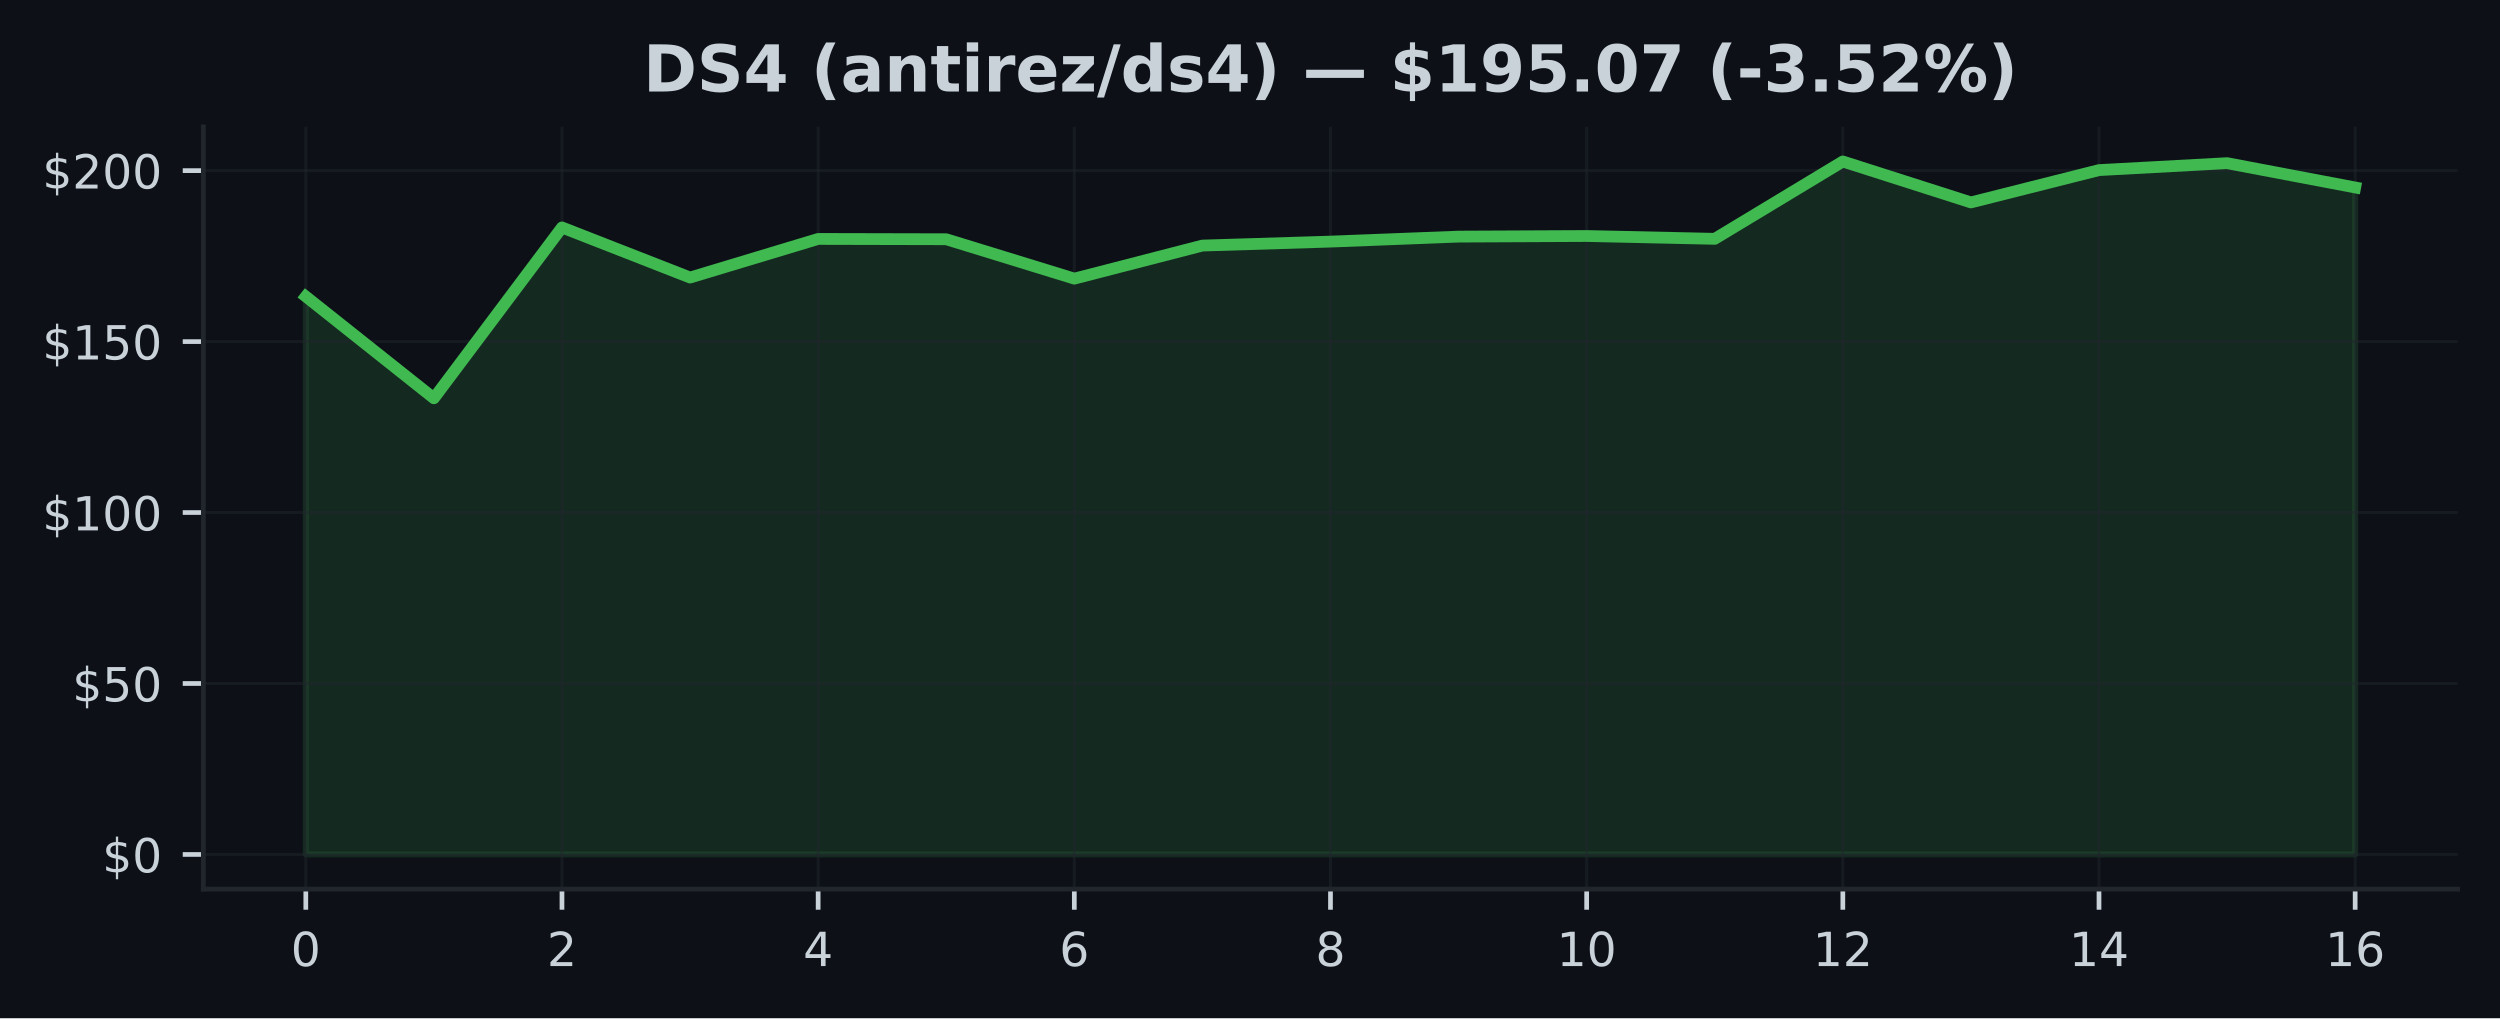
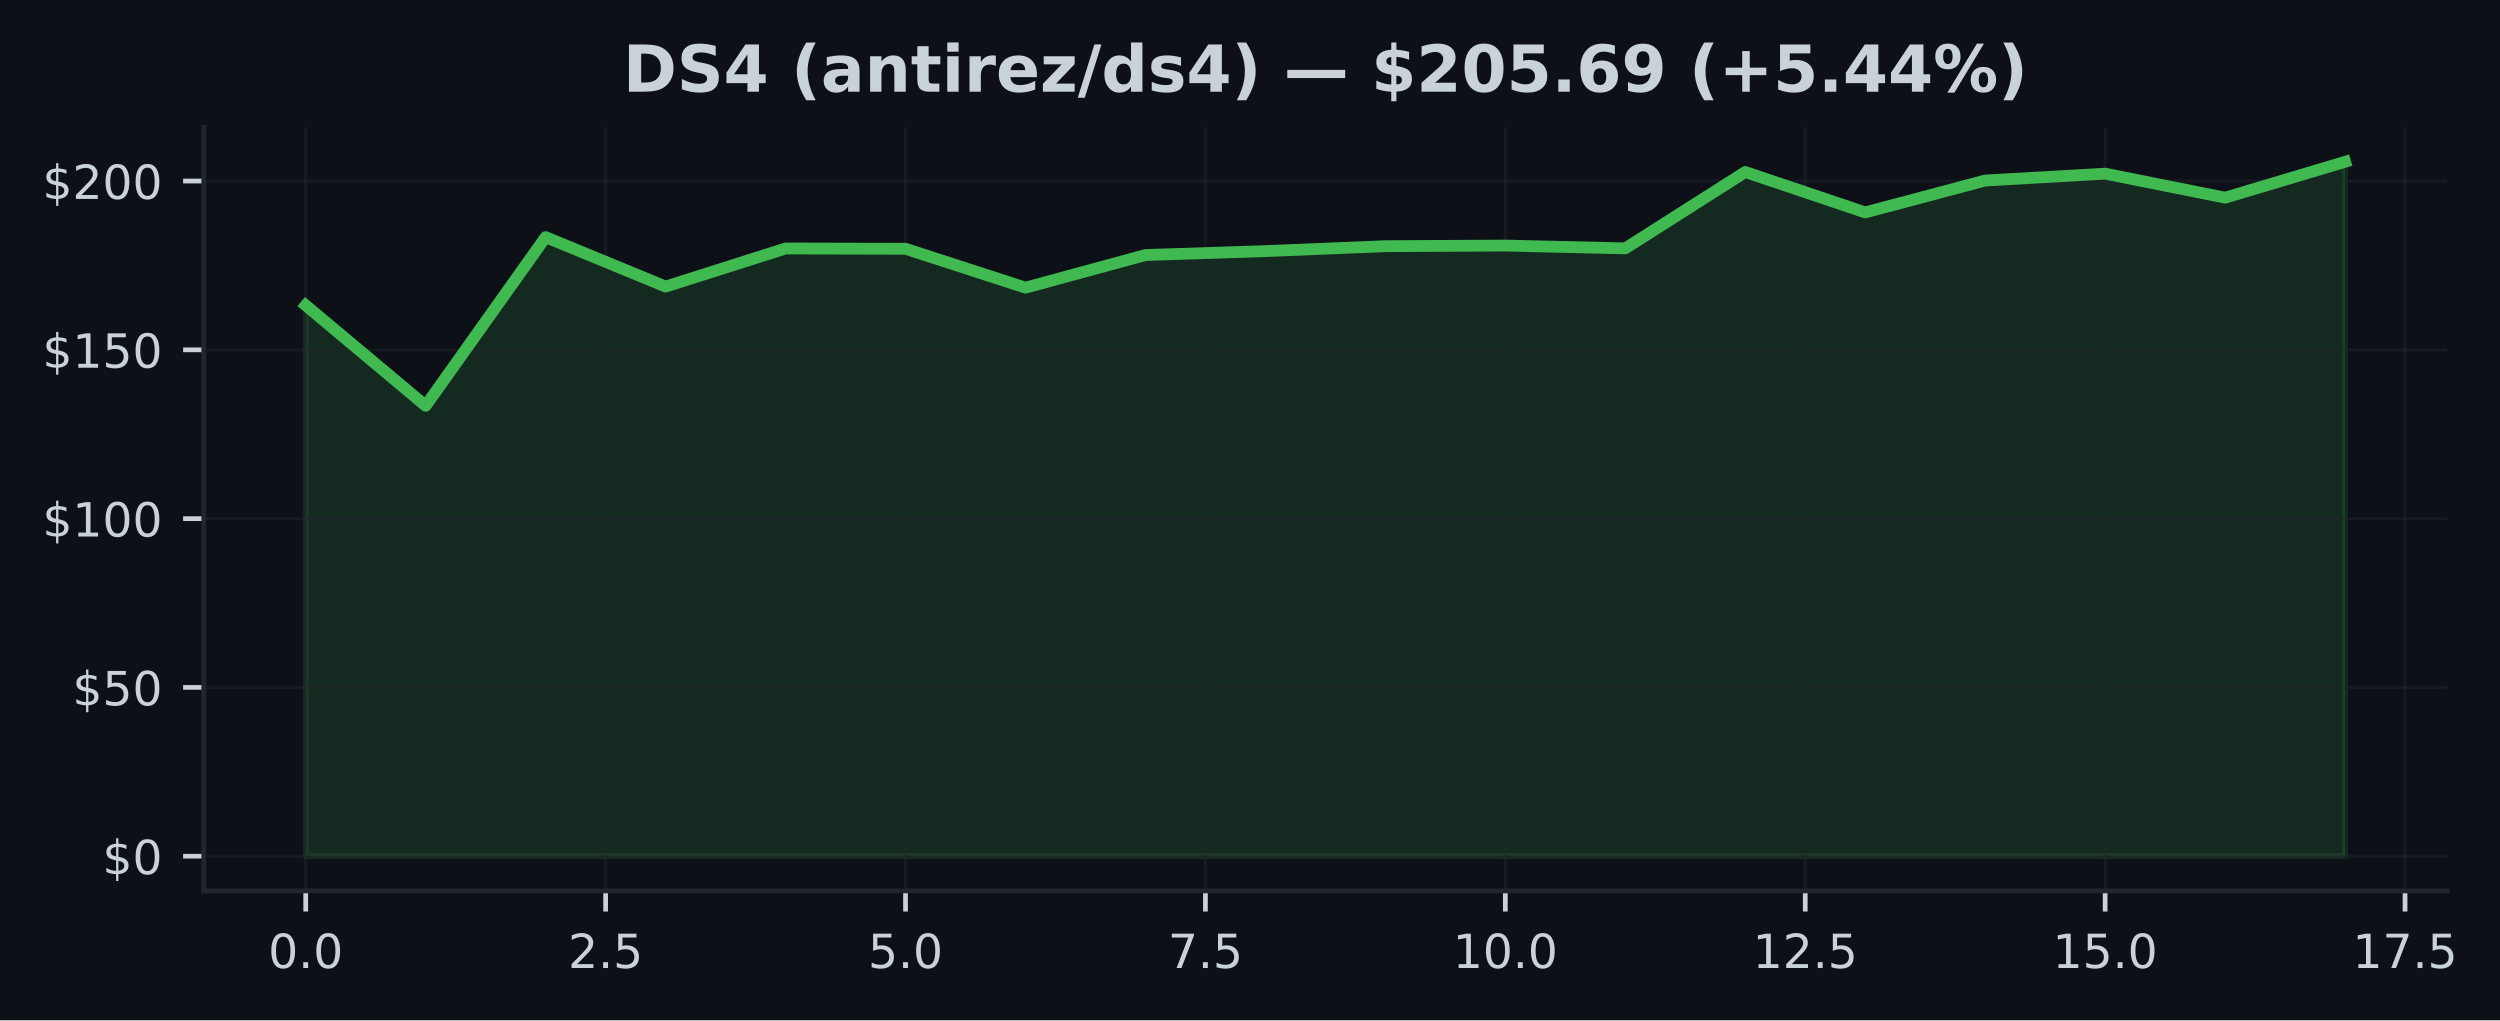
- <svg xmlns="http://www.w3.org/2000/svg" xmlns:xlink="http://www.w3.org/1999/xlink" width="424.91pt" height="173.061pt" viewBox="0 0 424.91 173.061" version="1.1">
+ <svg xmlns="http://www.w3.org/2000/svg" xmlns:xlink="http://www.w3.org/1999/xlink" width="424.051pt" height="173.061pt" viewBox="0 0 424.051 173.061" version="1.1">
  <defs>
    <style type="text/css">*{stroke-linejoin: round; stroke-linecap: butt}</style>
  </defs>
  <g id="figure_1">
    <g id="patch_1">
-       <path d="M 0 173.061  L 424.91 173.061  L 424.91 0  L 0 0  z " style="fill: #0d1117" />
+       <path d="M 0 173.061  L 424.051 173.061  L 424.051 0  L 0 0  z " style="fill: #0d1117" />
    </g>
    <g id="axes_1">
      <g id="patch_2">
-         <path d="M 34.56 151.118  L 417.71 151.118  L 417.71 21.558  L 34.56 21.558  z " style="fill: #0d1117" />
+         <path d="M 34.56 151.118  L 415.066 151.118  L 415.066 21.558  L 34.56 21.558  z " style="fill: #0d1117" />
      </g>
      <g id="FillBetweenPolyCollection_1">
        <defs>
-           <path id="m871808317c" d="M 51.976 -27.832  L 51.976 -122.664  L 73.746 -105.369  L 95.516 -134.403  L 117.286 -125.889  L 139.055 -132.45  L 160.825 -132.398  L 182.595 -125.703  L 204.365 -131.323  L 226.135 -131.997  L 247.905 -132.846  L 269.675 -132.95  L 291.445 -132.468  L 313.215 -145.613  L 334.984 -138.657  L 356.754 -144.149  L 378.524 -145.329  L 400.294 -141.197  L 400.294 -27.832  L 400.294 -27.832  L 378.524 -27.832  L 356.754 -27.832  L 334.984 -27.832  L 313.215 -27.832  L 291.445 -27.832  L 269.675 -27.832  L 247.905 -27.832  L 226.135 -27.832  L 204.365 -27.832  L 182.595 -27.832  L 160.825 -27.832  L 139.055 -27.832  L 117.286 -27.832  L 95.516 -27.832  L 73.746 -27.832  L 51.976 -27.832  z " style="stroke: #3fb950; stroke-opacity: 0.15" />
+           <path id="m5d345dd67f" d="M 51.856 -27.832  L 51.856 -121.271  L 72.204 -104.23  L 92.552 -132.838  L 112.9 -124.449  L 133.247 -130.914  L 153.595 -130.863  L 173.943 -124.266  L 194.291 -129.803  L 214.639 -130.468  L 234.987 -131.304  L 255.335 -131.407  L 275.683 -130.931  L 296.031 -143.884  L 316.379 -137.03  L 336.727 -142.441  L 357.075 -143.604  L 377.423 -139.532  L 397.771 -145.613  L 397.771 -27.832  L 397.771 -27.832  L 377.423 -27.832  L 357.075 -27.832  L 336.727 -27.832  L 316.379 -27.832  L 296.031 -27.832  L 275.683 -27.832  L 255.335 -27.832  L 234.987 -27.832  L 214.639 -27.832  L 194.291 -27.832  L 173.943 -27.832  L 153.595 -27.832  L 133.247 -27.832  L 112.9 -27.832  L 92.552 -27.832  L 72.204 -27.832  L 51.856 -27.832  z " style="stroke: #3fb950; stroke-opacity: 0.15" />
        </defs>
-         <g clip-path="url(#pa2303e0b8e)">
-           <use xlink:href="#m871808317c" x="0" y="173.061" style="fill: #3fb950; fill-opacity: 0.15; stroke: #3fb950; stroke-opacity: 0.15" />
+         <g clip-path="url(#p4af9f6c2de)">
+           <use xlink:href="#m5d345dd67f" x="0" y="173.061" style="fill: #3fb950; fill-opacity: 0.15; stroke: #3fb950; stroke-opacity: 0.15" />
        </g>
      </g>
      <g id="matplotlib.axis_1">
        <g id="xtick_1">
          <g id="line2d_1">
-             <path d="M 51.976 151.118  L 51.976 21.558  " clip-path="url(#pa2303e0b8e)" style="fill: none; stroke: #21262d; stroke-opacity: 0.5; stroke-width: 0.5; stroke-linecap: square" />
+             <path d="M 51.856 151.118  L 51.856 21.558  " clip-path="url(#p4af9f6c2de)" style="fill: none; stroke: #21262d; stroke-opacity: 0.5; stroke-width: 0.5; stroke-linecap: square" />
          </g>
          <g id="line2d_2">
            <defs>
-               <path id="me8cd061718" d="M 0 0  L 0 3.5  " style="stroke: #c9d1d9; stroke-width: 0.8" />
+               <path id="m9ad4051220" d="M 0 0  L 0 3.5  " style="stroke: #c9d1d9; stroke-width: 0.8" />
            </defs>
            <g>
-               <use xlink:href="#me8cd061718" x="51.976" y="151.118" style="fill: #c9d1d9; stroke: #c9d1d9; stroke-width: 0.8" />
+               <use xlink:href="#m9ad4051220" x="51.856" y="151.118" style="fill: #c9d1d9; stroke: #c9d1d9; stroke-width: 0.8" />
            </g>
          </g>
          <g id="text_1">
-             <g style="fill: #c9d1d9" transform="translate(49.43091 164.197) scale(0.08 -0.08)">
+             <g style="fill: #c9d1d9" transform="translate(45.49449 164.197) scale(0.08 -0.08)">
              <defs>
                <path id="DejaVuSans-30" d="M 2034 4250  Q 1547 4250 1301 3770  Q 1056 3291 1056 2328  Q 1056 1369 1301 889  Q 1547 409 2034 409  Q 2525 409 2770 889  Q 3016 1369 3016 2328  Q 3016 3291 2770 3770  Q 2525 4250 2034 4250  z M 2034 4750  Q 2819 4750 3233 4129  Q 3647 3509 3647 2328  Q 3647 1150 3233 529  Q 2819 -91 2034 -91  Q 1250 -91 836 529  Q 422 1150 422 2328  Q 422 3509 836 4129  Q 1250 4750 2034 4750  z " transform="scale(0.015625)" />
+                 <path id="DejaVuSans-2e" d="M 684 794  L 1344 794  L 1344 0  L 684 0  L 684 794  z " transform="scale(0.015625)" />
              </defs>
              <use xlink:href="#DejaVuSans-30" />
+               <use xlink:href="#DejaVuSans-2e" transform="translate(63.62305 0)" />
+               <use xlink:href="#DejaVuSans-30" transform="translate(95.41016 0)" />
            </g>
          </g>
        </g>
        <g id="xtick_2">
          <g id="line2d_3">
-             <path d="M 95.516 151.118  L 95.516 21.558  " clip-path="url(#pa2303e0b8e)" style="fill: none; stroke: #21262d; stroke-opacity: 0.5; stroke-width: 0.5; stroke-linecap: square" />
+             <path d="M 102.726 151.118  L 102.726 21.558  " clip-path="url(#p4af9f6c2de)" style="fill: none; stroke: #21262d; stroke-opacity: 0.5; stroke-width: 0.5; stroke-linecap: square" />
          </g>
          <g id="line2d_4">
            <g>
-               <use xlink:href="#me8cd061718" x="95.516" y="151.118" style="fill: #c9d1d9; stroke: #c9d1d9; stroke-width: 0.8" />
+               <use xlink:href="#m9ad4051220" x="102.726" y="151.118" style="fill: #c9d1d9; stroke: #c9d1d9; stroke-width: 0.8" />
            </g>
          </g>
          <g id="text_2">
-             <g style="fill: #c9d1d9" transform="translate(92.97068 164.197) scale(0.08 -0.08)">
+             <g style="fill: #c9d1d9" transform="translate(96.36432 164.197) scale(0.08 -0.08)">
              <defs>
                <path id="DejaVuSans-32" d="M 1228 531  L 3431 531  L 3431 0  L 469 0  L 469 531  Q 828 903 1448 1529  Q 2069 2156 2228 2338  Q 2531 2678 2651 2914  Q 2772 3150 2772 3378  Q 2772 3750 2511 3984  Q 2250 4219 1831 4219  Q 1534 4219 1204 4116  Q 875 4013 500 3803  L 500 4441  Q 881 4594 1212 4672  Q 1544 4750 1819 4750  Q 2544 4750 2975 4387  Q 3406 4025 3406 3419  Q 3406 3131 3298 2873  Q 3191 2616 2906 2266  Q 2828 2175 2409 1742  Q 1991 1309 1228 531  z " transform="scale(0.015625)" />
+                 <path id="DejaVuSans-35" d="M 691 4666  L 3169 4666  L 3169 4134  L 1269 4134  L 1269 2991  Q 1406 3038 1543 3061  Q 1681 3084 1819 3084  Q 2600 3084 3056 2656  Q 3513 2228 3513 1497  Q 3513 744 3044 326  Q 2575 -91 1722 -91  Q 1428 -91 1123 -41  Q 819 9 494 109  L 494 744  Q 775 591 1075 516  Q 1375 441 1709 441  Q 2250 441 2565 725  Q 2881 1009 2881 1497  Q 2881 1984 2565 2268  Q 2250 2553 1709 2553  Q 1456 2553 1204 2497  Q 953 2441 691 2322  L 691 4666  z " transform="scale(0.015625)" />
              </defs>
              <use xlink:href="#DejaVuSans-32" />
+               <use xlink:href="#DejaVuSans-2e" transform="translate(63.62305 0)" />
+               <use xlink:href="#DejaVuSans-35" transform="translate(95.41016 0)" />
            </g>
          </g>
        </g>
        <g id="xtick_3">
          <g id="line2d_5">
-             <path d="M 139.055 151.118  L 139.055 21.558  " clip-path="url(#pa2303e0b8e)" style="fill: none; stroke: #21262d; stroke-opacity: 0.5; stroke-width: 0.5; stroke-linecap: square" />
+             <path d="M 153.595 151.118  L 153.595 21.558  " clip-path="url(#p4af9f6c2de)" style="fill: none; stroke: #21262d; stroke-opacity: 0.5; stroke-width: 0.5; stroke-linecap: square" />
          </g>
          <g id="line2d_6">
            <g>
-               <use xlink:href="#me8cd061718" x="139.055" y="151.118" style="fill: #c9d1d9; stroke: #c9d1d9; stroke-width: 0.8" />
+               <use xlink:href="#m9ad4051220" x="153.595" y="151.118" style="fill: #c9d1d9; stroke: #c9d1d9; stroke-width: 0.8" />
            </g>
          </g>
          <g id="text_3">
-             <g style="fill: #c9d1d9" transform="translate(136.5105 164.197) scale(0.08 -0.08)">
-               <defs>
-                 <path id="DejaVuSans-34" d="M 2419 4116  L 825 1625  L 2419 1625  L 2419 4116  z M 2253 4666  L 3047 4666  L 3047 1625  L 3713 1625  L 3713 1100  L 3047 1100  L 3047 0  L 2419 0  L 2419 1100  L 313 1100  L 313 1709  L 2253 4666  z " transform="scale(0.015625)" />
-               </defs>
-               <use xlink:href="#DejaVuSans-34" />
+             <g style="fill: #c9d1d9" transform="translate(147.2341 164.197) scale(0.08 -0.08)">
+               <use xlink:href="#DejaVuSans-35" />
+               <use xlink:href="#DejaVuSans-2e" transform="translate(63.62305 0)" />
+               <use xlink:href="#DejaVuSans-30" transform="translate(95.41016 0)" />
            </g>
          </g>
        </g>
        <g id="xtick_4">
          <g id="line2d_7">
-             <path d="M 182.595 151.118  L 182.595 21.558  " clip-path="url(#pa2303e0b8e)" style="fill: none; stroke: #21262d; stroke-opacity: 0.5; stroke-width: 0.5; stroke-linecap: square" />
+             <path d="M 204.465 151.118  L 204.465 21.558  " clip-path="url(#p4af9f6c2de)" style="fill: none; stroke: #21262d; stroke-opacity: 0.5; stroke-width: 0.5; stroke-linecap: square" />
          </g>
          <g id="line2d_8">
            <g>
-               <use xlink:href="#me8cd061718" x="182.595" y="151.118" style="fill: #c9d1d9; stroke: #c9d1d9; stroke-width: 0.8" />
+               <use xlink:href="#m9ad4051220" x="204.465" y="151.118" style="fill: #c9d1d9; stroke: #c9d1d9; stroke-width: 0.8" />
            </g>
          </g>
          <g id="text_4">
-             <g style="fill: #c9d1d9" transform="translate(180.0502 164.197) scale(0.08 -0.08)">
-               <defs>
-                 <path id="DejaVuSans-36" d="M 2113 2584  Q 1688 2584 1439 2293  Q 1191 2003 1191 1497  Q 1191 994 1439 701  Q 1688 409 2113 409  Q 2538 409 2786 701  Q 3034 994 3034 1497  Q 3034 2003 2786 2293  Q 2538 2584 2113 2584  z M 3366 4563  L 3366 3988  Q 3128 4100 2886 4159  Q 2644 4219 2406 4219  Q 1781 4219 1451 3797  Q 1122 3375 1075 2522  Q 1259 2794 1537 2939  Q 1816 3084 2150 3084  Q 2853 3084 3261 2657  Q 3669 2231 3669 1497  Q 3669 778 3244 343  Q 2819 -91 2113 -91  Q 1303 -91 875 529  Q 447 1150 447 2328  Q 447 3434 972 4092  Q 1497 4750 2381 4750  Q 2619 4750 2861 4703  Q 3103 4656 3366 4563  z " transform="scale(0.015625)" />
-               </defs>
-               <use xlink:href="#DejaVuSans-36" />
+             <g style="fill: #c9d1d9" transform="translate(198.104 164.197) scale(0.08 -0.08)">
+               <defs>
+                 <path id="DejaVuSans-37" d="M 525 4666  L 3525 4666  L 3525 4397  L 1831 0  L 1172 0  L 2766 4134  L 525 4134  L 525 4666  z " transform="scale(0.015625)" />
+               </defs>
+               <use xlink:href="#DejaVuSans-37" />
+               <use xlink:href="#DejaVuSans-2e" transform="translate(63.62305 0)" />
+               <use xlink:href="#DejaVuSans-35" transform="translate(95.41016 0)" />
            </g>
          </g>
        </g>
        <g id="xtick_5">
          <g id="line2d_9">
-             <path d="M 226.135 151.118  L 226.135 21.558  " clip-path="url(#pa2303e0b8e)" style="fill: none; stroke: #21262d; stroke-opacity: 0.5; stroke-width: 0.5; stroke-linecap: square" />
+             <path d="M 255.335 151.118  L 255.335 21.558  " clip-path="url(#p4af9f6c2de)" style="fill: none; stroke: #21262d; stroke-opacity: 0.5; stroke-width: 0.5; stroke-linecap: square" />
          </g>
          <g id="line2d_10">
            <g>
-               <use xlink:href="#me8cd061718" x="226.135" y="151.118" style="fill: #c9d1d9; stroke: #c9d1d9; stroke-width: 0.8" />
+               <use xlink:href="#m9ad4051220" x="255.335" y="151.118" style="fill: #c9d1d9; stroke: #c9d1d9; stroke-width: 0.8" />
            </g>
          </g>
          <g id="text_5">
-             <g style="fill: #c9d1d9" transform="translate(223.59 164.197) scale(0.08 -0.08)">
-               <defs>
-                 <path id="DejaVuSans-38" d="M 2034 2216  Q 1584 2216 1326 1975  Q 1069 1734 1069 1313  Q 1069 891 1326 650  Q 1584 409 2034 409  Q 2484 409 2743 651  Q 3003 894 3003 1313  Q 3003 1734 2745 1975  Q 2488 2216 2034 2216  z M 1403 2484  Q 997 2584 770 2862  Q 544 3141 544 3541  Q 544 4100 942 4425  Q 1341 4750 2034 4750  Q 2731 4750 3128 4425  Q 3525 4100 3525 3541  Q 3525 3141 3298 2862  Q 3072 2584 2669 2484  Q 3125 2378 3379 2068  Q 3634 1759 3634 1313  Q 3634 634 3220 271  Q 2806 -91 2034 -91  Q 1263 -91 848 271  Q 434 634 434 1313  Q 434 1759 690 2068  Q 947 2378 1403 2484  z M 1172 3481  Q 1172 3119 1398 2916  Q 1625 2713 2034 2713  Q 2441 2713 2670 2916  Q 2900 3119 2900 3481  Q 2900 3844 2670 4047  Q 2441 4250 2034 4250  Q 1625 4250 1398 4047  Q 1172 3844 1172 3481  z " transform="scale(0.015625)" />
-               </defs>
-               <use xlink:href="#DejaVuSans-38" />
+             <g style="fill: #c9d1d9" transform="translate(246.4288 164.197) scale(0.08 -0.08)">
+               <defs>
+                 <path id="DejaVuSans-31" d="M 794 531  L 1825 531  L 1825 4091  L 703 3866  L 703 4441  L 1819 4666  L 2450 4666  L 2450 531  L 3481 531  L 3481 0  L 794 0  L 794 531  z " transform="scale(0.015625)" />
+               </defs>
+               <use xlink:href="#DejaVuSans-31" />
+               <use xlink:href="#DejaVuSans-30" transform="translate(63.62305 0)" />
+               <use xlink:href="#DejaVuSans-2e" transform="translate(127.2461 0)" />
+               <use xlink:href="#DejaVuSans-30" transform="translate(159.0332 0)" />
            </g>
          </g>
        </g>
        <g id="xtick_6">
          <g id="line2d_11">
-             <path d="M 269.675 151.118  L 269.675 21.558  " clip-path="url(#pa2303e0b8e)" style="fill: none; stroke: #21262d; stroke-opacity: 0.5; stroke-width: 0.5; stroke-linecap: square" />
+             <path d="M 306.205 151.118  L 306.205 21.558  " clip-path="url(#p4af9f6c2de)" style="fill: none; stroke: #21262d; stroke-opacity: 0.5; stroke-width: 0.5; stroke-linecap: square" />
          </g>
          <g id="line2d_12">
            <g>
-               <use xlink:href="#me8cd061718" x="269.675" y="151.118" style="fill: #c9d1d9; stroke: #c9d1d9; stroke-width: 0.8" />
+               <use xlink:href="#m9ad4051220" x="306.205" y="151.118" style="fill: #c9d1d9; stroke: #c9d1d9; stroke-width: 0.8" />
            </g>
          </g>
          <g id="text_6">
-             <g style="fill: #c9d1d9" transform="translate(264.5848 164.197) scale(0.08 -0.08)">
-               <defs>
-                 <path id="DejaVuSans-31" d="M 794 531  L 1825 531  L 1825 4091  L 703 3866  L 703 4441  L 1819 4666  L 2450 4666  L 2450 531  L 3481 531  L 3481 0  L 794 0  L 794 531  z " transform="scale(0.015625)" />
-               </defs>
+             <g style="fill: #c9d1d9" transform="translate(297.2986 164.197) scale(0.08 -0.08)">
              <use xlink:href="#DejaVuSans-31" />
-               <use xlink:href="#DejaVuSans-30" transform="translate(63.62305 0)" />
+               <use xlink:href="#DejaVuSans-32" transform="translate(63.62305 0)" />
+               <use xlink:href="#DejaVuSans-2e" transform="translate(127.2461 0)" />
+               <use xlink:href="#DejaVuSans-35" transform="translate(159.0332 0)" />
            </g>
          </g>
        </g>
        <g id="xtick_7">
          <g id="line2d_13">
-             <path d="M 313.215 151.118  L 313.215 21.558  " clip-path="url(#pa2303e0b8e)" style="fill: none; stroke: #21262d; stroke-opacity: 0.5; stroke-width: 0.5; stroke-linecap: square" />
+             <path d="M 357.075 151.118  L 357.075 21.558  " clip-path="url(#p4af9f6c2de)" style="fill: none; stroke: #21262d; stroke-opacity: 0.5; stroke-width: 0.5; stroke-linecap: square" />
          </g>
          <g id="line2d_14">
            <g>
-               <use xlink:href="#me8cd061718" x="313.215" y="151.118" style="fill: #c9d1d9; stroke: #c9d1d9; stroke-width: 0.8" />
+               <use xlink:href="#m9ad4051220" x="357.075" y="151.118" style="fill: #c9d1d9; stroke: #c9d1d9; stroke-width: 0.8" />
            </g>
          </g>
          <g id="text_7">
-             <g style="fill: #c9d1d9" transform="translate(308.1245 164.197) scale(0.08 -0.08)">
+             <g style="fill: #c9d1d9" transform="translate(348.1685 164.197) scale(0.08 -0.08)">
              <use xlink:href="#DejaVuSans-31" />
-               <use xlink:href="#DejaVuSans-32" transform="translate(63.62305 0)" />
+               <use xlink:href="#DejaVuSans-35" transform="translate(63.62305 0)" />
+               <use xlink:href="#DejaVuSans-2e" transform="translate(127.2461 0)" />
+               <use xlink:href="#DejaVuSans-30" transform="translate(159.0332 0)" />
            </g>
          </g>
        </g>
        <g id="xtick_8">
          <g id="line2d_15">
-             <path d="M 356.754 151.118  L 356.754 21.558  " clip-path="url(#pa2303e0b8e)" style="fill: none; stroke: #21262d; stroke-opacity: 0.5; stroke-width: 0.5; stroke-linecap: square" />
+             <path d="M 407.945 151.118  L 407.945 21.558  " clip-path="url(#p4af9f6c2de)" style="fill: none; stroke: #21262d; stroke-opacity: 0.5; stroke-width: 0.5; stroke-linecap: square" />
          </g>
          <g id="line2d_16">
            <g>
-               <use xlink:href="#me8cd061718" x="356.754" y="151.118" style="fill: #c9d1d9; stroke: #c9d1d9; stroke-width: 0.8" />
+               <use xlink:href="#m9ad4051220" x="407.945" y="151.118" style="fill: #c9d1d9; stroke: #c9d1d9; stroke-width: 0.8" />
            </g>
          </g>
          <g id="text_8">
-             <g style="fill: #c9d1d9" transform="translate(351.6643 164.197) scale(0.08 -0.08)">
+             <g style="fill: #c9d1d9" transform="translate(399.0383 164.197) scale(0.08 -0.08)">
              <use xlink:href="#DejaVuSans-31" />
-               <use xlink:href="#DejaVuSans-34" transform="translate(63.62305 0)" />
-             </g>
-           </g>
-         </g>
-         <g id="xtick_9">
-           <g id="line2d_17">
-             <path d="M 400.294 151.118  L 400.294 21.558  " clip-path="url(#pa2303e0b8e)" style="fill: none; stroke: #21262d; stroke-opacity: 0.5; stroke-width: 0.5; stroke-linecap: square" />
-           </g>
-           <g id="line2d_18">
-             <g>
-               <use xlink:href="#me8cd061718" x="400.294" y="151.118" style="fill: #c9d1d9; stroke: #c9d1d9; stroke-width: 0.8" />
-             </g>
-           </g>
-           <g id="text_9">
-             <g style="fill: #c9d1d9" transform="translate(395.2041 164.197) scale(0.08 -0.08)">
-               <use xlink:href="#DejaVuSans-31" />
-               <use xlink:href="#DejaVuSans-36" transform="translate(63.62305 0)" />
+               <use xlink:href="#DejaVuSans-37" transform="translate(63.62305 0)" />
+               <use xlink:href="#DejaVuSans-2e" transform="translate(127.2461 0)" />
+               <use xlink:href="#DejaVuSans-35" transform="translate(159.0332 0)" />
            </g>
          </g>
        </g>
      </g>
      <g id="matplotlib.axis_2">
        <g id="ytick_1">
+           <g id="line2d_17">
+             <path d="M 34.56 145.229  L 415.066 145.229  " clip-path="url(#p4af9f6c2de)" style="fill: none; stroke: #21262d; stroke-opacity: 0.5; stroke-width: 0.5; stroke-linecap: square" />
+           </g>
+           <g id="line2d_18">
+             <defs>
+               <path id="ma0a4bbef25" d="M 0 0  L -3.5 0  " style="stroke: #c9d1d9; stroke-width: 0.8" />
+             </defs>
+             <g>
+               <use xlink:href="#ma0a4bbef25" x="34.56" y="145.229" style="fill: #c9d1d9; stroke: #c9d1d9; stroke-width: 0.8" />
+             </g>
+           </g>
+           <g id="text_9">
+             <g style="fill: #c9d1d9" transform="translate(17.38 148.2686) scale(0.08 -0.08)">
+               <defs>
+                 <path id="DejaVuSans-24" d="M 2163 -941  L 1850 -941  L 1847 0  Q 1519 6 1191 76  Q 863 147 531 288  L 531 850  Q 850 650 1176 548  Q 1503 447 1850 444  L 1850 1869  Q 1159 1981 845 2250  Q 531 2519 531 2988  Q 531 3497 872 3790  Q 1213 4084 1850 4128  L 1850 4863  L 2163 4863  L 2163 4138  Q 2453 4125 2725 4076  Q 2997 4028 3256 3944  L 3256 3397  Q 2997 3528 2723 3600  Q 2450 3672 2163 3684  L 2163 2350  Q 2872 2241 3206 1959  Q 3541 1678 3541 1191  Q 3541 663 3186 358  Q 2831 53 2163 6  L 2163 -941  z M 1850 2406  L 1850 3688  Q 1488 3647 1297 3481  Q 1106 3316 1106 3041  Q 1106 2772 1282 2622  Q 1459 2472 1850 2406  z M 2163 1806  L 2163 453  Q 2559 506 2761 678  Q 2963 850 2963 1131  Q 2963 1406 2770 1568  Q 2578 1731 2163 1806  z " transform="scale(0.015625)" />
+               </defs>
+               <use xlink:href="#DejaVuSans-24" />
+               <use xlink:href="#DejaVuSans-30" transform="translate(63.62305 0)" />
+             </g>
+           </g>
+         </g>
+         <g id="ytick_2">
          <g id="line2d_19">
-             <path d="M 34.56 145.229  L 417.71 145.229  " clip-path="url(#pa2303e0b8e)" style="fill: none; stroke: #21262d; stroke-opacity: 0.5; stroke-width: 0.5; stroke-linecap: square" />
+             <path d="M 34.56 116.598  L 415.066 116.598  " clip-path="url(#p4af9f6c2de)" style="fill: none; stroke: #21262d; stroke-opacity: 0.5; stroke-width: 0.5; stroke-linecap: square" />
          </g>
          <g id="line2d_20">
-             <defs>
-               <path id="mf72b03cea7" d="M 0 0  L -3.5 0  " style="stroke: #c9d1d9; stroke-width: 0.8" />
-             </defs>
-             <g>
-               <use xlink:href="#mf72b03cea7" x="34.56" y="145.229" style="fill: #c9d1d9; stroke: #c9d1d9; stroke-width: 0.8" />
+             <g>
+               <use xlink:href="#ma0a4bbef25" x="34.56" y="116.598" style="fill: #c9d1d9; stroke: #c9d1d9; stroke-width: 0.8" />
            </g>
          </g>
          <g id="text_10">
-             <g style="fill: #c9d1d9" transform="translate(17.38 148.2686) scale(0.08 -0.08)">
-               <defs>
-                 <path id="DejaVuSans-24" d="M 2163 -941  L 1850 -941  L 1847 0  Q 1519 6 1191 76  Q 863 147 531 288  L 531 850  Q 850 650 1176 548  Q 1503 447 1850 444  L 1850 1869  Q 1159 1981 845 2250  Q 531 2519 531 2988  Q 531 3497 872 3790  Q 1213 4084 1850 4128  L 1850 4863  L 2163 4863  L 2163 4138  Q 2453 4125 2725 4076  Q 2997 4028 3256 3944  L 3256 3397  Q 2997 3528 2723 3600  Q 2450 3672 2163 3684  L 2163 2350  Q 2872 2241 3206 1959  Q 3541 1678 3541 1191  Q 3541 663 3186 358  Q 2831 53 2163 6  L 2163 -941  z M 1850 2406  L 1850 3688  Q 1488 3647 1297 3481  Q 1106 3316 1106 3041  Q 1106 2772 1282 2622  Q 1459 2472 1850 2406  z M 2163 1806  L 2163 453  Q 2559 506 2761 678  Q 2963 850 2963 1131  Q 2963 1406 2770 1568  Q 2578 1731 2163 1806  z " transform="scale(0.015625)" />
-               </defs>
-               <use xlink:href="#DejaVuSans-24" />
-               <use xlink:href="#DejaVuSans-30" transform="translate(63.62305 0)" />
-             </g>
-           </g>
-         </g>
-         <g id="ytick_2">
-           <g id="line2d_21">
-             <path d="M 34.56 116.172  L 417.71 116.172  " clip-path="url(#pa2303e0b8e)" style="fill: none; stroke: #21262d; stroke-opacity: 0.5; stroke-width: 0.5; stroke-linecap: square" />
-           </g>
-           <g id="line2d_22">
-             <g>
-               <use xlink:href="#mf72b03cea7" x="34.56" y="116.172" style="fill: #c9d1d9; stroke: #c9d1d9; stroke-width: 0.8" />
-             </g>
-           </g>
-           <g id="text_11">
-             <g style="fill: #c9d1d9" transform="translate(12.29 119.211) scale(0.08 -0.08)">
-               <defs>
-                 <path id="DejaVuSans-35" d="M 691 4666  L 3169 4666  L 3169 4134  L 1269 4134  L 1269 2991  Q 1406 3038 1543 3061  Q 1681 3084 1819 3084  Q 2600 3084 3056 2656  Q 3513 2228 3513 1497  Q 3513 744 3044 326  Q 2575 -91 1722 -91  Q 1428 -91 1123 -41  Q 819 9 494 109  L 494 744  Q 775 591 1075 516  Q 1375 441 1709 441  Q 2250 441 2565 725  Q 2881 1009 2881 1497  Q 2881 1984 2565 2268  Q 2250 2553 1709 2553  Q 1456 2553 1204 2497  Q 953 2441 691 2322  L 691 4666  z " transform="scale(0.015625)" />
-               </defs>
+             <g style="fill: #c9d1d9" transform="translate(12.29 119.6377) scale(0.08 -0.08)">
              <use xlink:href="#DejaVuSans-24" />
              <use xlink:href="#DejaVuSans-35" transform="translate(63.62305 0)" />
              <use xlink:href="#DejaVuSans-30" transform="translate(127.2461 0)" />
            </g>
          </g>
        </g>
        <g id="ytick_3">
-           <g id="line2d_23">
-             <path d="M 34.56 87.114  L 417.71 87.114  " clip-path="url(#pa2303e0b8e)" style="fill: none; stroke: #21262d; stroke-opacity: 0.5; stroke-width: 0.5; stroke-linecap: square" />
-           </g>
-           <g id="line2d_24">
-             <g>
-               <use xlink:href="#mf72b03cea7" x="34.56" y="87.114" style="fill: #c9d1d9; stroke: #c9d1d9; stroke-width: 0.8" />
-             </g>
-           </g>
-           <g id="text_12">
-             <g style="fill: #c9d1d9" transform="translate(7.2 90.15349) scale(0.08 -0.08)">
+           <g id="line2d_21">
+             <path d="M 34.56 87.967  L 415.066 87.967  " clip-path="url(#p4af9f6c2de)" style="fill: none; stroke: #21262d; stroke-opacity: 0.5; stroke-width: 0.5; stroke-linecap: square" />
+           </g>
+           <g id="line2d_22">
+             <g>
+               <use xlink:href="#ma0a4bbef25" x="34.56" y="87.967" style="fill: #c9d1d9; stroke: #c9d1d9; stroke-width: 0.8" />
+             </g>
+           </g>
+           <g id="text_11">
+             <g style="fill: #c9d1d9" transform="translate(7.2 91.00675) scale(0.08 -0.08)">
              <use xlink:href="#DejaVuSans-24" />
              <use xlink:href="#DejaVuSans-31" transform="translate(63.62305 0)" />
              <use xlink:href="#DejaVuSans-30" transform="translate(127.2461 0)" />
              <use xlink:href="#DejaVuSans-30" transform="translate(190.8691 0)" />
            </g>
          </g>
        </g>
        <g id="ytick_4">
-           <g id="line2d_25">
-             <path d="M 34.56 58.057  L 417.71 58.057  " clip-path="url(#pa2303e0b8e)" style="fill: none; stroke: #21262d; stroke-opacity: 0.5; stroke-width: 0.5; stroke-linecap: square" />
-           </g>
-           <g id="line2d_26">
-             <g>
-               <use xlink:href="#mf72b03cea7" x="34.56" y="58.057" style="fill: #c9d1d9; stroke: #c9d1d9; stroke-width: 0.8" />
-             </g>
-           </g>
-           <g id="text_13">
-             <g style="fill: #c9d1d9" transform="translate(7.2 61.09596) scale(0.08 -0.08)">
+           <g id="line2d_23">
+             <path d="M 34.56 59.336  L 415.066 59.336  " clip-path="url(#p4af9f6c2de)" style="fill: none; stroke: #21262d; stroke-opacity: 0.5; stroke-width: 0.5; stroke-linecap: square" />
+           </g>
+           <g id="line2d_24">
+             <g>
+               <use xlink:href="#ma0a4bbef25" x="34.56" y="59.336" style="fill: #c9d1d9; stroke: #c9d1d9; stroke-width: 0.8" />
+             </g>
+           </g>
+           <g id="text_12">
+             <g style="fill: #c9d1d9" transform="translate(7.2 62.37585) scale(0.08 -0.08)">
              <use xlink:href="#DejaVuSans-24" />
              <use xlink:href="#DejaVuSans-31" transform="translate(63.62305 0)" />
              <use xlink:href="#DejaVuSans-35" transform="translate(127.2461 0)" />
              <use xlink:href="#DejaVuSans-30" transform="translate(190.8691 0)" />
            </g>
          </g>
        </g>
        <g id="ytick_5">
-           <g id="line2d_27">
-             <path d="M 34.56 28.999  L 417.71 28.999  " clip-path="url(#pa2303e0b8e)" style="fill: none; stroke: #21262d; stroke-opacity: 0.5; stroke-width: 0.5; stroke-linecap: square" />
-           </g>
-           <g id="line2d_28">
-             <g>
-               <use xlink:href="#mf72b03cea7" x="34.56" y="28.999" style="fill: #c9d1d9; stroke: #c9d1d9; stroke-width: 0.8" />
-             </g>
-           </g>
-           <g id="text_14">
-             <g style="fill: #c9d1d9" transform="translate(7.2 32.03842) scale(0.08 -0.08)">
+           <g id="line2d_25">
+             <path d="M 34.56 30.706  L 415.066 30.706  " clip-path="url(#p4af9f6c2de)" style="fill: none; stroke: #21262d; stroke-opacity: 0.5; stroke-width: 0.5; stroke-linecap: square" />
+           </g>
+           <g id="line2d_26">
+             <g>
+               <use xlink:href="#ma0a4bbef25" x="34.56" y="30.706" style="fill: #c9d1d9; stroke: #c9d1d9; stroke-width: 0.8" />
+             </g>
+           </g>
+           <g id="text_13">
+             <g style="fill: #c9d1d9" transform="translate(7.2 33.74494) scale(0.08 -0.08)">
              <use xlink:href="#DejaVuSans-24" />
              <use xlink:href="#DejaVuSans-32" transform="translate(63.62305 0)" />
              <use xlink:href="#DejaVuSans-30" transform="translate(127.2461 0)" />
              <use xlink:href="#DejaVuSans-30" transform="translate(190.8691 0)" />
            </g>
          </g>
        </g>
      </g>
-       <g id="line2d_29">
-         <path d="M 51.976 50.397  L 73.746 67.692  L 95.516 38.658  L 117.286 47.172  L 139.055 40.61  L 160.825 40.663  L 182.595 47.358  L 204.365 41.738  L 226.135 41.064  L 247.905 40.215  L 269.675 40.111  L 291.445 40.593  L 313.215 27.447  L 334.984 34.404  L 356.754 28.912  L 378.524 27.732  L 400.294 31.864  " clip-path="url(#pa2303e0b8e)" style="fill: none; stroke: #3fb950; stroke-width: 2; stroke-linecap: square" />
+       <g id="line2d_27">
+         <path d="M 51.856 51.789  L 72.204 68.83  L 92.552 40.222  L 112.9 48.611  L 133.247 42.146  L 153.595 42.198  L 173.943 48.795  L 194.291 43.257  L 214.639 42.593  L 234.987 41.757  L 255.335 41.654  L 275.683 42.129  L 296.031 29.177  L 316.379 36.031  L 336.727 30.62  L 357.075 29.457  L 377.423 33.529  L 397.771 27.447  " clip-path="url(#p4af9f6c2de)" style="fill: none; stroke: #3fb950; stroke-width: 2; stroke-linecap: square" />
      </g>
      <g id="patch_3">
        <path d="M 34.56 151.118  L 34.56 21.558  " style="fill: none; stroke: #21262d; stroke-width: 0.8; stroke-linejoin: miter; stroke-linecap: square" />
      </g>
      <g id="patch_4">
-         <path d="M 34.56 151.118  L 417.71 151.118  " style="fill: none; stroke: #21262d; stroke-width: 0.8; stroke-linejoin: miter; stroke-linecap: square" />
-       </g>
-       <g id="text_15">
-         <g style="fill: #c9d1d9" transform="translate(109.3236 15.55828) scale(0.11 -0.11)">
+         <path d="M 34.56 151.118  L 415.066 151.118  " style="fill: none; stroke: #21262d; stroke-width: 0.8; stroke-linejoin: miter; stroke-linecap: square" />
+       </g>
+       <g id="text_14">
+         <g style="fill: #c9d1d9" transform="translate(105.6754 15.55828) scale(0.11 -0.11)">
          <defs>
            <path id="DejaVuSans-Bold-44" d="M 1791 3756  L 1791 909  L 2222 909  Q 2959 909 3348 1275  Q 3738 1641 3738 2338  Q 3738 3031 3350 3393  Q 2963 3756 2222 3756  L 1791 3756  z M 588 4666  L 1856 4666  Q 2919 4666 3439 4514  Q 3959 4363 4331 4000  Q 4659 3684 4818 3271  Q 4978 2859 4978 2338  Q 4978 1809 4818 1395  Q 4659 981 4331 666  Q 3956 303 3431 151  Q 2906 0 1856 0  L 588 0  L 588 4666  z " transform="scale(0.015625)" />
            <path id="DejaVuSans-Bold-53" d="M 3834 4519  L 3834 3531  Q 3450 3703 3084 3790  Q 2719 3878 2394 3878  Q 1963 3878 1756 3759  Q 1550 3641 1550 3391  Q 1550 3203 1689 3098  Q 1828 2994 2194 2919  L 2706 2816  Q 3484 2659 3812 2340  Q 4141 2022 4141 1434  Q 4141 663 3683 286  Q 3225 -91 2284 -91  Q 1841 -91 1394 -6  Q 947 78 500 244  L 500 1259  Q 947 1022 1364 901  Q 1781 781 2169 781  Q 2563 781 2772 912  Q 2981 1044 2981 1288  Q 2981 1506 2839 1625  Q 2697 1744 2272 1838  L 1806 1941  Q 1106 2091 782 2419  Q 459 2747 459 3303  Q 459 4000 909 4375  Q 1359 4750 2203 4750  Q 2588 4750 2994 4692  Q 3400 4634 3834 4519  z " transform="scale(0.015625)" />
            <path id="DejaVuSans-Bold-34" d="M 2356 3675  L 1038 1722  L 2356 1722  L 2356 3675  z M 2156 4666  L 3494 4666  L 3494 1722  L 4159 1722  L 4159 850  L 3494 850  L 3494 0  L 2356 0  L 2356 850  L 288 850  L 288 1881  L 2156 4666  z " transform="scale(0.015625)" />
            <path id="DejaVuSans-Bold-20" transform="scale(0.015625)" />
            <path id="DejaVuSans-Bold-28" d="M 2413 -844  L 1484 -844  Q 1006 -72 778 623  Q 550 1319 550 2003  Q 550 2688 779 3389  Q 1009 4091 1484 4856  L 2413 4856  Q 2013 4116 1813 3408  Q 1613 2700 1613 2009  Q 1613 1319 1811 609  Q 2009 -100 2413 -844  z " transform="scale(0.015625)" />
            <path id="DejaVuSans-Bold-61" d="M 2106 1575  Q 1756 1575 1579 1456  Q 1403 1338 1403 1106  Q 1403 894 1545 773  Q 1688 653 1941 653  Q 2256 653 2472 879  Q 2688 1106 2688 1447  L 2688 1575  L 2106 1575  z M 3816 1997  L 3816 0  L 2688 0  L 2688 519  Q 2463 200 2181 54  Q 1900 -91 1497 -91  Q 953 -91 614 226  Q 275 544 275 1050  Q 275 1666 698 1953  Q 1122 2241 2028 2241  L 2688 2241  L 2688 2328  Q 2688 2594 2478 2717  Q 2269 2841 1825 2841  Q 1466 2841 1156 2769  Q 847 2697 581 2553  L 581 3406  Q 941 3494 1303 3539  Q 1666 3584 2028 3584  Q 2975 3584 3395 3211  Q 3816 2838 3816 1997  z " transform="scale(0.015625)" />
            <path id="DejaVuSans-Bold-6e" d="M 4056 2131  L 4056 0  L 2931 0  L 2931 347  L 2931 1631  Q 2931 2084 2911 2256  Q 2891 2428 2841 2509  Q 2775 2619 2662 2680  Q 2550 2741 2406 2741  Q 2056 2741 1856 2470  Q 1656 2200 1656 1722  L 1656 0  L 538 0  L 538 3500  L 1656 3500  L 1656 2988  Q 1909 3294 2193 3439  Q 2478 3584 2822 3584  Q 3428 3584 3742 3212  Q 4056 2841 4056 2131  z " transform="scale(0.015625)" />
            <path id="DejaVuSans-Bold-74" d="M 1759 4494  L 1759 3500  L 2913 3500  L 2913 2700  L 1759 2700  L 1759 1216  Q 1759 972 1856 886  Q 1953 800 2241 800  L 2816 800  L 2816 0  L 1856 0  Q 1194 0 917 276  Q 641 553 641 1216  L 641 2700  L 84 2700  L 84 3500  L 641 3500  L 641 4494  L 1759 4494  z " transform="scale(0.015625)" />
            <path id="DejaVuSans-Bold-69" d="M 538 3500  L 1656 3500  L 1656 0  L 538 0  L 538 3500  z M 538 4863  L 1656 4863  L 1656 3950  L 538 3950  L 538 4863  z " transform="scale(0.015625)" />
            <path id="DejaVuSans-Bold-72" d="M 3138 2547  Q 2991 2616 2845 2648  Q 2700 2681 2553 2681  Q 2122 2681 1889 2404  Q 1656 2128 1656 1613  L 1656 0  L 538 0  L 538 3500  L 1656 3500  L 1656 2925  Q 1872 3269 2151 3426  Q 2431 3584 2822 3584  Q 2878 3584 2943 3579  Q 3009 3575 3134 3559  L 3138 2547  z " transform="scale(0.015625)" />
            <path id="DejaVuSans-Bold-65" d="M 4031 1759  L 4031 1441  L 1416 1441  Q 1456 1047 1700 850  Q 1944 653 2381 653  Q 2734 653 3104 758  Q 3475 863 3866 1075  L 3866 213  Q 3469 63 3072 -14  Q 2675 -91 2278 -91  Q 1328 -91 801 392  Q 275 875 275 1747  Q 275 2603 792 3093  Q 1309 3584 2216 3584  Q 3041 3584 3536 3087  Q 4031 2591 4031 1759  z M 2881 2131  Q 2881 2450 2695 2645  Q 2509 2841 2209 2841  Q 1884 2841 1681 2658  Q 1478 2475 1428 2131  L 2881 2131  z " transform="scale(0.015625)" />
            <path id="DejaVuSans-Bold-7a" d="M 366 3500  L 3419 3500  L 3419 2719  L 1575 800  L 3419 800  L 3419 0  L 288 0  L 288 781  L 2131 2700  L 366 2700  L 366 3500  z " transform="scale(0.015625)" />
            <path id="DejaVuSans-Bold-2f" d="M 1644 4666  L 2338 4666  L 691 -594  L 0 -594  L 1644 4666  z " transform="scale(0.015625)" />
            <path id="DejaVuSans-Bold-64" d="M 2919 2988  L 2919 4863  L 4044 4863  L 4044 0  L 2919 0  L 2919 506  Q 2688 197 2409 53  Q 2131 -91 1766 -91  Q 1119 -91 703 423  Q 288 938 288 1747  Q 288 2556 703 3070  Q 1119 3584 1766 3584  Q 2128 3584 2408 3439  Q 2688 3294 2919 2988  z M 2181 722  Q 2541 722 2730 984  Q 2919 1247 2919 1747  Q 2919 2247 2730 2509  Q 2541 2772 2181 2772  Q 1825 2772 1636 2509  Q 1447 2247 1447 1747  Q 1447 1247 1636 984  Q 1825 722 2181 722  z " transform="scale(0.015625)" />
            <path id="DejaVuSans-Bold-73" d="M 3272 3391  L 3272 2541  Q 2913 2691 2578 2766  Q 2244 2841 1947 2841  Q 1628 2841 1473 2761  Q 1319 2681 1319 2516  Q 1319 2381 1436 2309  Q 1553 2238 1856 2203  L 2053 2175  Q 2913 2066 3209 1816  Q 3506 1566 3506 1031  Q 3506 472 3093 190  Q 2681 -91 1863 -91  Q 1516 -91 1145 -36  Q 775 19 384 128  L 384 978  Q 719 816 1070 734  Q 1422 653 1784 653  Q 2113 653 2278 743  Q 2444 834 2444 1013  Q 2444 1163 2330 1236  Q 2216 1309 1875 1350  L 1678 1375  Q 931 1469 631 1722  Q 331 1975 331 2491  Q 331 3047 712 3315  Q 1094 3584 1881 3584  Q 2191 3584 2531 3537  Q 2872 3491 3272 3391  z " transform="scale(0.015625)" />
            <path id="DejaVuSans-Bold-29" d="M 513 -844  Q 913 -100 1113 609  Q 1313 1319 1313 2009  Q 1313 2700 1113 3408  Q 913 4116 513 4856  L 1441 4856  Q 1916 4091 2145 3389  Q 2375 2688 2375 2003  Q 2375 1319 2147 623  Q 1919 -72 1441 -844  L 513 -844  z " transform="scale(0.015625)" />
            <path id="DejaVuSans-Bold-2014" d="M 344 2156  L 6056 2156  L 6056 1350  L 344 1350  L 344 2156  z " transform="scale(0.015625)" />
            <path id="DejaVuSans-Bold-24" d="M 2484 -941  L 1978 -941  L 1975 0  Q 1584 16 1218 87  Q 853 159 506 288  L 506 1106  Q 866 922 1233 823  Q 1600 725 1978 713  L 1978 1684  L 1875 1703  Q 1128 1834 814 2115  Q 500 2397 500 2925  Q 500 3484 883 3798  Q 1266 4113 1975 4141  L 1978 4863  L 2484 4863  L 2484 4153  Q 2797 4128 3109 4075  Q 3422 4022 3738 3938  L 3738 3144  Q 3425 3275 3112 3348  Q 2800 3422 2484 3438  L 2484 2541  L 2584 2522  Q 3378 2397 3698 2105  Q 4019 1813 4019 1241  Q 4019 666 3637 358  Q 3256 50 2484 6  L 2484 -941  z M 1978 2613  L 1978 3428  Q 1756 3416 1623 3308  Q 1491 3200 1491 3034  Q 1491 2850 1612 2745  Q 1734 2641 1978 2613  z M 2484 1594  L 2484 725  Q 2756 728 2892 831  Q 3028 934 3028 1141  Q 3028 1353 2903 1458  Q 2778 1563 2484 1594  z " transform="scale(0.015625)" />
-             <path id="DejaVuSans-Bold-31" d="M 750 831  L 1813 831  L 1813 3847  L 722 3622  L 722 4441  L 1806 4666  L 2950 4666  L 2950 831  L 4013 831  L 4013 0  L 750 0  L 750 831  z " transform="scale(0.015625)" />
-             <path id="DejaVuSans-Bold-39" d="M 641 103  L 641 966  Q 928 831 1190 764  Q 1453 697 1709 697  Q 2247 697 2547 995  Q 2847 1294 2900 1881  Q 2688 1725 2447 1647  Q 2206 1569 1925 1569  Q 1209 1569 770 1986  Q 331 2403 331 3084  Q 331 3838 820 4291  Q 1309 4744 2131 4744  Q 3044 4744 3544 4128  Q 4044 3513 4044 2388  Q 4044 1231 3459 570  Q 2875 -91 1856 -91  Q 1528 -91 1228 -42  Q 928 6 641 103  z M 2125 2350  Q 2441 2350 2600 2554  Q 2759 2759 2759 3169  Q 2759 3575 2600 3781  Q 2441 3988 2125 3988  Q 1809 3988 1650 3781  Q 1491 3575 1491 3169  Q 1491 2759 1650 2554  Q 1809 2350 2125 2350  z " transform="scale(0.015625)" />
+             <path id="DejaVuSans-Bold-32" d="M 1844 884  L 3897 884  L 3897 0  L 506 0  L 506 884  L 2209 2388  Q 2438 2594 2547 2791  Q 2656 2988 2656 3200  Q 2656 3528 2436 3728  Q 2216 3928 1850 3928  Q 1569 3928 1234 3808  Q 900 3688 519 3450  L 519 4475  Q 925 4609 1322 4679  Q 1719 4750 2100 4750  Q 2938 4750 3402 4381  Q 3866 4013 3866 3353  Q 3866 2972 3669 2642  Q 3472 2313 2841 1759  L 1844 884  z " transform="scale(0.015625)" />
+             <path id="DejaVuSans-Bold-30" d="M 2944 2338  Q 2944 3213 2780 3570  Q 2616 3928 2228 3928  Q 1841 3928 1675 3570  Q 1509 3213 1509 2338  Q 1509 1453 1675 1090  Q 1841 728 2228 728  Q 2613 728 2778 1090  Q 2944 1453 2944 2338  z M 4147 2328  Q 4147 1169 3647 539  Q 3147 -91 2228 -91  Q 1306 -91 806 539  Q 306 1169 306 2328  Q 306 3491 806 4120  Q 1306 4750 2228 4750  Q 3147 4750 3647 4120  Q 4147 3491 4147 2328  z " transform="scale(0.015625)" />
            <path id="DejaVuSans-Bold-35" d="M 678 4666  L 3669 4666  L 3669 3781  L 1638 3781  L 1638 3059  Q 1775 3097 1914 3117  Q 2053 3138 2203 3138  Q 3056 3138 3531 2711  Q 4006 2284 4006 1522  Q 4006 766 3489 337  Q 2972 -91 2053 -91  Q 1656 -91 1267 -14  Q 878 63 494 219  L 494 1166  Q 875 947 1217 837  Q 1559 728 1863 728  Q 2300 728 2551 942  Q 2803 1156 2803 1522  Q 2803 1891 2551 2103  Q 2300 2316 1863 2316  Q 1603 2316 1309 2248  Q 1016 2181 678 2041  L 678 4666  z " transform="scale(0.015625)" />
            <path id="DejaVuSans-Bold-2e" d="M 653 1209  L 1778 1209  L 1778 0  L 653 0  L 653 1209  z " transform="scale(0.015625)" />
-             <path id="DejaVuSans-Bold-30" d="M 2944 2338  Q 2944 3213 2780 3570  Q 2616 3928 2228 3928  Q 1841 3928 1675 3570  Q 1509 3213 1509 2338  Q 1509 1453 1675 1090  Q 1841 728 2228 728  Q 2613 728 2778 1090  Q 2944 1453 2944 2338  z M 4147 2328  Q 4147 1169 3647 539  Q 3147 -91 2228 -91  Q 1306 -91 806 539  Q 306 1169 306 2328  Q 306 3491 806 4120  Q 1306 4750 2228 4750  Q 3147 4750 3647 4120  Q 4147 3491 4147 2328  z " transform="scale(0.015625)" />
-             <path id="DejaVuSans-Bold-37" d="M 428 4666  L 3944 4666  L 3944 3988  L 2125 0  L 953 0  L 2675 3781  L 428 3781  L 428 4666  z " transform="scale(0.015625)" />
-             <path id="DejaVuSans-Bold-2d" d="M 347 2297  L 2309 2297  L 2309 1388  L 347 1388  L 347 2297  z " transform="scale(0.015625)" />
-             <path id="DejaVuSans-Bold-33" d="M 2981 2516  Q 3453 2394 3698 2092  Q 3944 1791 3944 1325  Q 3944 631 3412 270  Q 2881 -91 1863 -91  Q 1503 -91 1142 -33  Q 781 25 428 141  L 428 1069  Q 766 900 1098 814  Q 1431 728 1753 728  Q 2231 728 2486 893  Q 2741 1059 2741 1369  Q 2741 1688 2480 1852  Q 2219 2016 1709 2016  L 1228 2016  L 1228 2791  L 1734 2791  Q 2188 2791 2409 2933  Q 2631 3075 2631 3366  Q 2631 3634 2415 3781  Q 2200 3928 1806 3928  Q 1516 3928 1219 3862  Q 922 3797 628 3669  L 628 4550  Q 984 4650 1334 4700  Q 1684 4750 2022 4750  Q 2931 4750 3382 4451  Q 3834 4153 3834 3553  Q 3834 3144 3618 2883  Q 3403 2622 2981 2516  z " transform="scale(0.015625)" />
-             <path id="DejaVuSans-Bold-32" d="M 1844 884  L 3897 884  L 3897 0  L 506 0  L 506 884  L 2209 2388  Q 2438 2594 2547 2791  Q 2656 2988 2656 3200  Q 2656 3528 2436 3728  Q 2216 3928 1850 3928  Q 1569 3928 1234 3808  Q 900 3688 519 3450  L 519 4475  Q 925 4609 1322 4679  Q 1719 4750 2100 4750  Q 2938 4750 3402 4381  Q 3866 4013 3866 3353  Q 3866 2972 3669 2642  Q 3472 2313 2841 1759  L 1844 884  z " transform="scale(0.015625)" />
+             <path id="DejaVuSans-Bold-36" d="M 2316 2303  Q 2000 2303 1842 2098  Q 1684 1894 1684 1484  Q 1684 1075 1842 870  Q 2000 666 2316 666  Q 2634 666 2792 870  Q 2950 1075 2950 1484  Q 2950 1894 2792 2098  Q 2634 2303 2316 2303  z M 3803 4544  L 3803 3681  Q 3506 3822 3243 3889  Q 2981 3956 2731 3956  Q 2194 3956 1894 3657  Q 1594 3359 1544 2772  Q 1750 2925 1990 3001  Q 2231 3078 2516 3078  Q 3231 3078 3670 2659  Q 4109 2241 4109 1563  Q 4109 813 3618 361  Q 3128 -91 2303 -91  Q 1394 -91 895 523  Q 397 1138 397 2266  Q 397 3422 980 4083  Q 1563 4744 2578 4744  Q 2900 4744 3203 4694  Q 3506 4644 3803 4544  z " transform="scale(0.015625)" />
+             <path id="DejaVuSans-Bold-39" d="M 641 103  L 641 966  Q 928 831 1190 764  Q 1453 697 1709 697  Q 2247 697 2547 995  Q 2847 1294 2900 1881  Q 2688 1725 2447 1647  Q 2206 1569 1925 1569  Q 1209 1569 770 1986  Q 331 2403 331 3084  Q 331 3838 820 4291  Q 1309 4744 2131 4744  Q 3044 4744 3544 4128  Q 4044 3513 4044 2388  Q 4044 1231 3459 570  Q 2875 -91 1856 -91  Q 1528 -91 1228 -42  Q 928 6 641 103  z M 2125 2350  Q 2441 2350 2600 2554  Q 2759 2759 2759 3169  Q 2759 3575 2600 3781  Q 2441 3988 2125 3988  Q 1809 3988 1650 3781  Q 1491 3575 1491 3169  Q 1491 2759 1650 2554  Q 1809 2350 2125 2350  z " transform="scale(0.015625)" />
+             <path id="DejaVuSans-Bold-2b" d="M 3053 4013  L 3053 2375  L 4684 2375  L 4684 1638  L 3053 1638  L 3053 0  L 2309 0  L 2309 1638  L 678 1638  L 678 2375  L 2309 2375  L 2309 4013  L 3053 4013  z " transform="scale(0.015625)" />
            <path id="DejaVuSans-Bold-25" d="M 4959 1925  Q 4738 1925 4616 1733  Q 4494 1541 4494 1184  Q 4494 825 4614 633  Q 4734 441 4959 441  Q 5184 441 5303 633  Q 5422 825 5422 1184  Q 5422 1541 5301 1733  Q 5181 1925 4959 1925  z M 4959 2450  Q 5541 2450 5875 2112  Q 6209 1775 6209 1184  Q 6209 594 5875 251  Q 5541 -91 4959 -91  Q 4378 -91 4042 251  Q 3706 594 3706 1184  Q 3706 1772 4042 2111  Q 4378 2450 4959 2450  z M 2094 -91  L 1403 -91  L 4319 4750  L 5013 4750  L 2094 -91  z M 1453 4750  Q 2034 4750 2367 4411  Q 2700 4072 2700 3481  Q 2700 2891 2367 2550  Q 2034 2209 1453 2209  Q 872 2209 539 2550  Q 206 2891 206 3481  Q 206 4072 539 4411  Q 872 4750 1453 4750  z M 1453 4225  Q 1228 4225 1106 4031  Q 984 3838 984 3481  Q 984 3122 1106 2926  Q 1228 2731 1453 2731  Q 1678 2731 1798 2926  Q 1919 3122 1919 3481  Q 1919 3838 1797 4031  Q 1675 4225 1453 4225  z " transform="scale(0.015625)" />
          </defs>
          <use xlink:href="#DejaVuSans-Bold-44" />
          <use xlink:href="#DejaVuSans-Bold-53" transform="translate(83.00781 0)" />
          <use xlink:href="#DejaVuSans-Bold-34" transform="translate(155.0293 0)" />
          <use xlink:href="#DejaVuSans-Bold-20" transform="translate(224.6094 0)" />
          <use xlink:href="#DejaVuSans-Bold-28" transform="translate(259.4238 0)" />
          <use xlink:href="#DejaVuSans-Bold-61" transform="translate(305.127 0)" />
          <use xlink:href="#DejaVuSans-Bold-6e" transform="translate(372.6074 0)" />
          <use xlink:href="#DejaVuSans-Bold-74" transform="translate(443.7988 0)" />
          <use xlink:href="#DejaVuSans-Bold-69" transform="translate(491.6016 0)" />
          <use xlink:href="#DejaVuSans-Bold-72" transform="translate(525.8789 0)" />
          <use xlink:href="#DejaVuSans-Bold-65" transform="translate(575.1953 0)" />
          <use xlink:href="#DejaVuSans-Bold-7a" transform="translate(643.0176 0)" />
          <use xlink:href="#DejaVuSans-Bold-2f" transform="translate(701.2207 0)" />
          <use xlink:href="#DejaVuSans-Bold-64" transform="translate(737.7441 0)" />
          <use xlink:href="#DejaVuSans-Bold-73" transform="translate(809.3262 0)" />
          <use xlink:href="#DejaVuSans-Bold-34" transform="translate(868.8477 0)" />
          <use xlink:href="#DejaVuSans-Bold-29" transform="translate(938.4277 0)" />
          <use xlink:href="#DejaVuSans-Bold-20" transform="translate(984.1309 0)" />
          <use xlink:href="#DejaVuSans-Bold-2014" transform="translate(1018.945 0)" />
          <use xlink:href="#DejaVuSans-Bold-20" transform="translate(1118.945 0)" />
          <use xlink:href="#DejaVuSans-Bold-24" transform="translate(1153.76 0)" />
-           <use xlink:href="#DejaVuSans-Bold-31" transform="translate(1223.34 0)" />
-           <use xlink:href="#DejaVuSans-Bold-39" transform="translate(1292.92 0)" />
+           <use xlink:href="#DejaVuSans-Bold-32" transform="translate(1223.34 0)" />
+           <use xlink:href="#DejaVuSans-Bold-30" transform="translate(1292.92 0)" />
          <use xlink:href="#DejaVuSans-Bold-35" transform="translate(1362.5 0)" />
          <use xlink:href="#DejaVuSans-Bold-2e" transform="translate(1432.08 0)" />
-           <use xlink:href="#DejaVuSans-Bold-30" transform="translate(1470.068 0)" />
-           <use xlink:href="#DejaVuSans-Bold-37" transform="translate(1539.648 0)" />
+           <use xlink:href="#DejaVuSans-Bold-36" transform="translate(1470.068 0)" />
+           <use xlink:href="#DejaVuSans-Bold-39" transform="translate(1539.648 0)" />
          <use xlink:href="#DejaVuSans-Bold-20" transform="translate(1609.229 0)" />
          <use xlink:href="#DejaVuSans-Bold-28" transform="translate(1644.043 0)" />
-           <use xlink:href="#DejaVuSans-Bold-2d" transform="translate(1689.746 0)" />
-           <use xlink:href="#DejaVuSans-Bold-33" transform="translate(1731.25 0)" />
-           <use xlink:href="#DejaVuSans-Bold-2e" transform="translate(1800.83 0)" />
-           <use xlink:href="#DejaVuSans-Bold-35" transform="translate(1838.818 0)" />
-           <use xlink:href="#DejaVuSans-Bold-32" transform="translate(1908.398 0)" />
-           <use xlink:href="#DejaVuSans-Bold-25" transform="translate(1977.979 0)" />
-           <use xlink:href="#DejaVuSans-Bold-29" transform="translate(2078.174 0)" />
+           <use xlink:href="#DejaVuSans-Bold-2b" transform="translate(1689.746 0)" />
+           <use xlink:href="#DejaVuSans-Bold-35" transform="translate(1773.535 0)" />
+           <use xlink:href="#DejaVuSans-Bold-2e" transform="translate(1843.115 0)" />
+           <use xlink:href="#DejaVuSans-Bold-34" transform="translate(1881.104 0)" />
+           <use xlink:href="#DejaVuSans-Bold-34" transform="translate(1950.684 0)" />
+           <use xlink:href="#DejaVuSans-Bold-25" transform="translate(2020.264 0)" />
+           <use xlink:href="#DejaVuSans-Bold-29" transform="translate(2120.459 0)" />
        </g>
      </g>
    </g>
  </g>
  <defs>
-     <clipPath id="pa2303e0b8e">
-       <rect x="34.56" y="21.558" width="383.15" height="129.56" />
+     <clipPath id="p4af9f6c2de">
+       <rect x="34.56" y="21.558" width="380.506" height="129.56" />
    </clipPath>
  </defs>
</svg>
